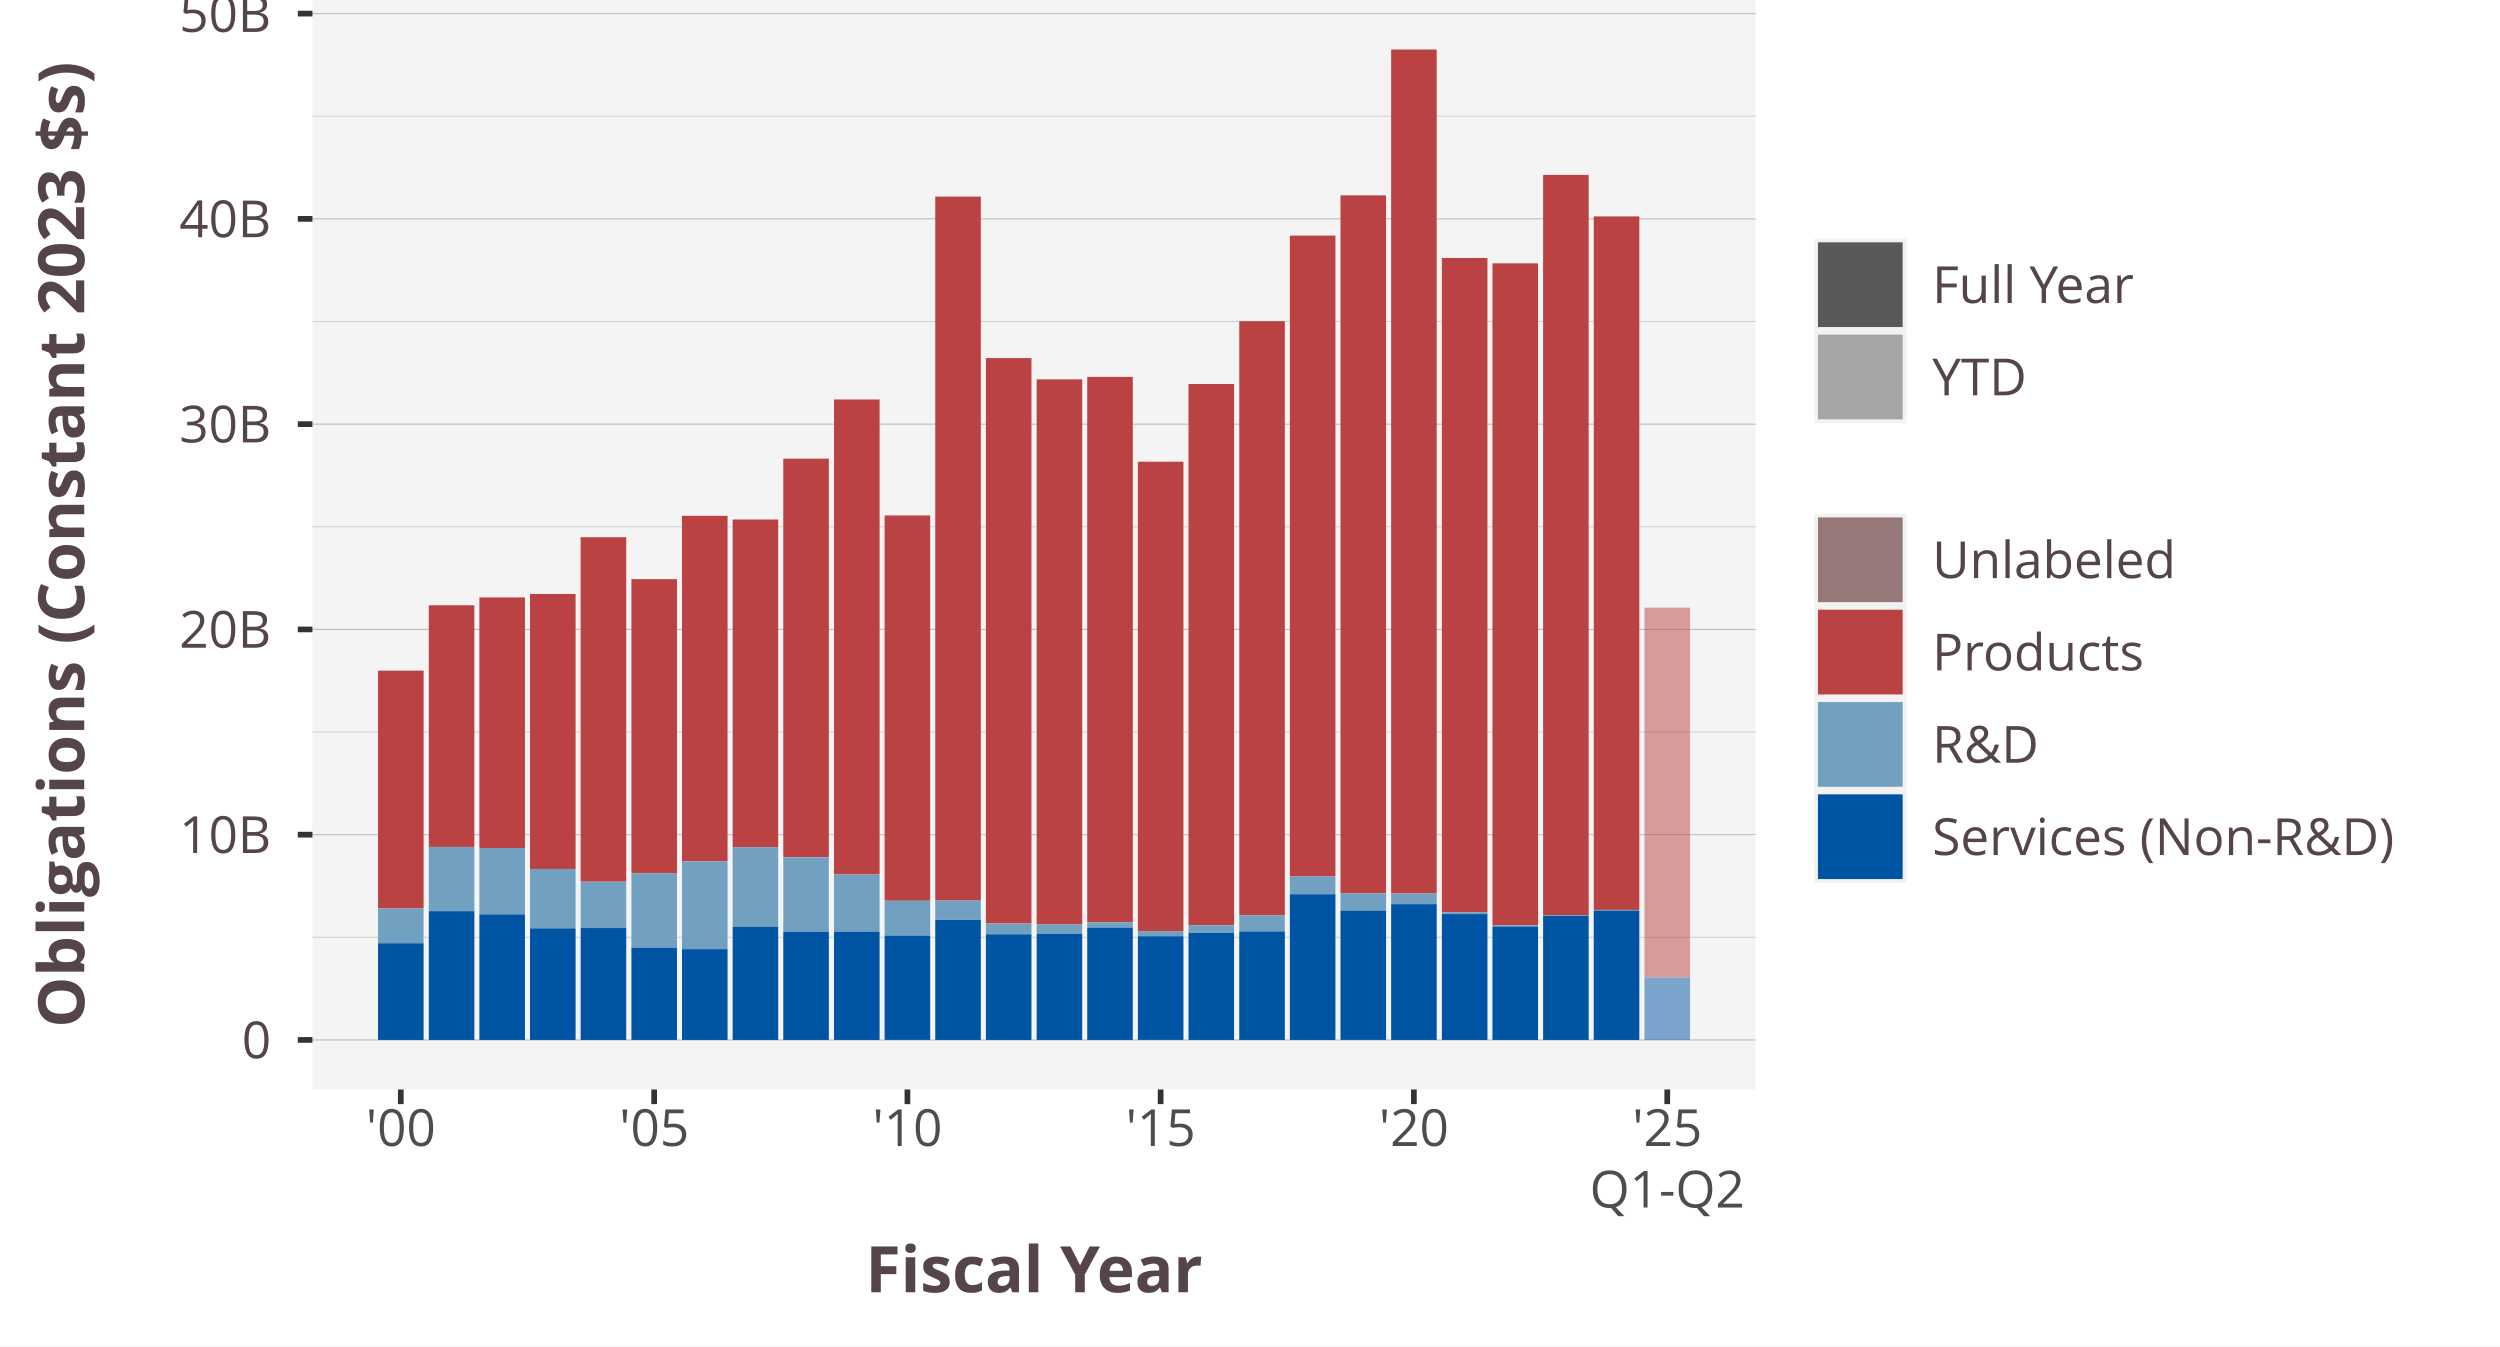
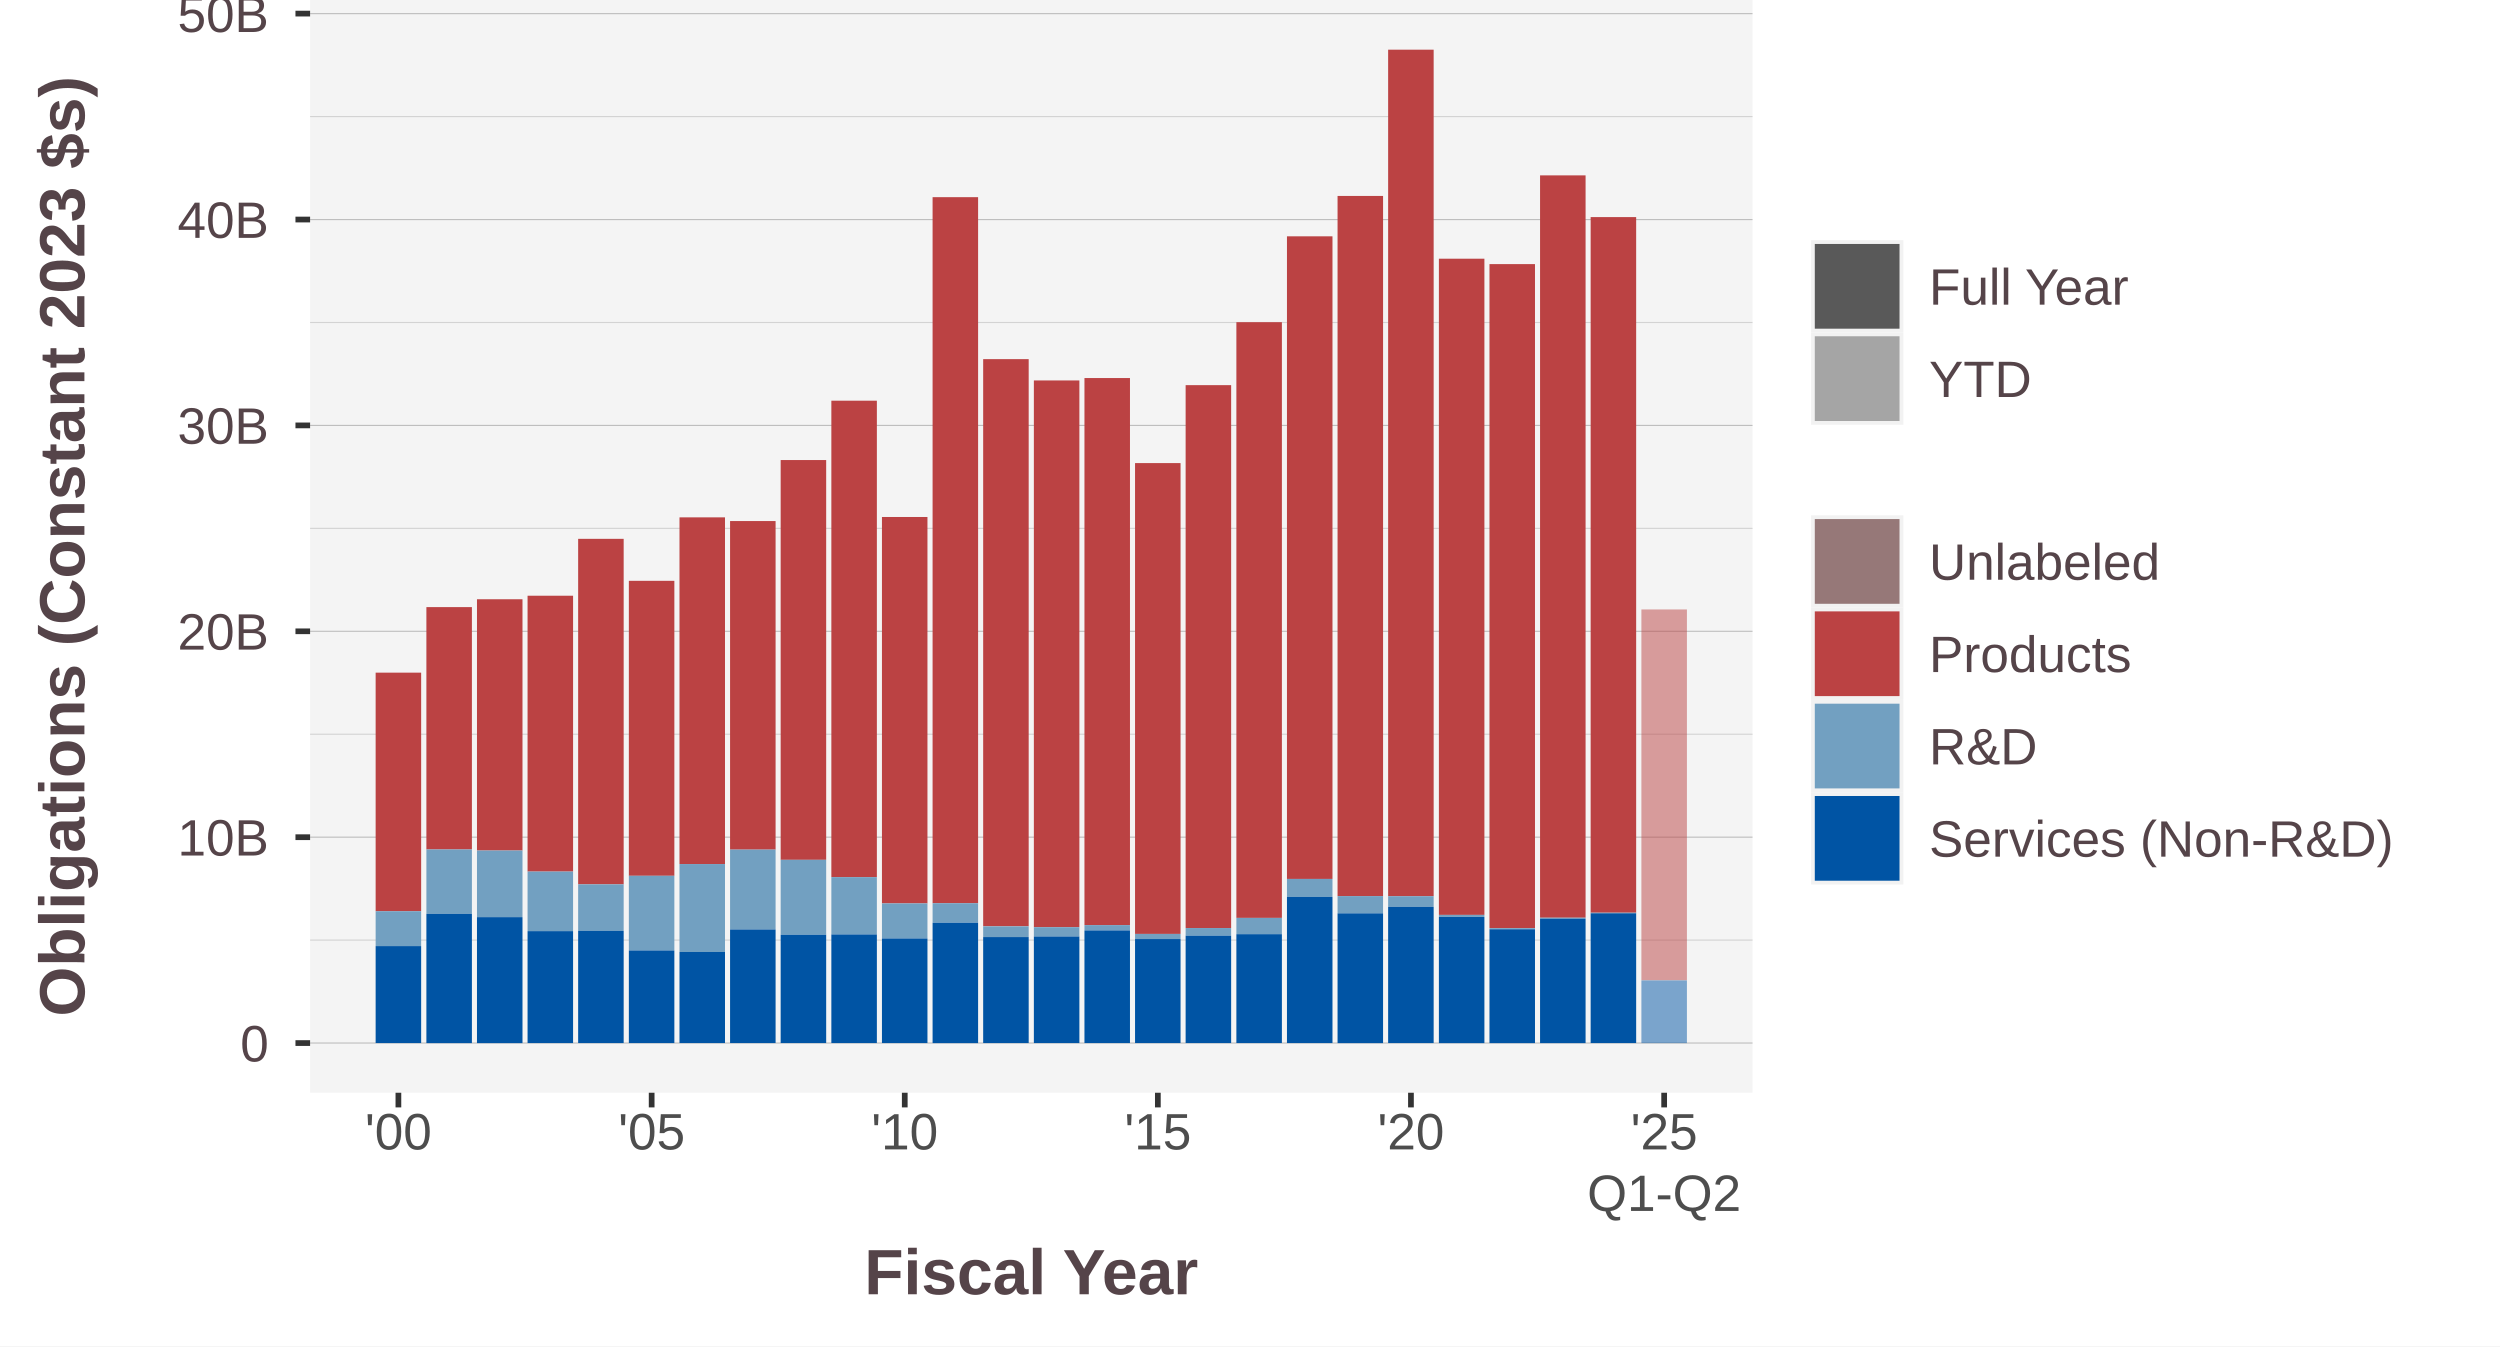
<svg xmlns="http://www.w3.org/2000/svg" class="svglite" width="468.00pt" height="252.00pt" viewBox="0 0 468.00 252.00">
  <defs>
    <style type="text/css">
    .svglite line, .svglite polyline, .svglite polygon, .svglite path, .svglite rect, .svglite circle {
      fill: none;
      stroke: #000000;
      stroke-linecap: round;
      stroke-linejoin: round;
      stroke-miterlimit: 10.00;
    }
    .svglite text {
      white-space: pre;
    }
  </style>
  </defs>
  <rect width="100%" height="100%" style="stroke: none; fill: #FFFFFF;" />
  <defs>
    <clipPath id="cpMC4wMHw0NjguMDB8MC4wMHwyNTIuMDA=">
      <rect x="0.00" y="0.00" width="468.00" height="252.00" />
    </clipPath>
  </defs>
  <g clip-path="url(#cpMC4wMHw0NjguMDB8MC4wMHwyNTIuMDA=)">
    <rect x="0.00" y="0.00" width="468.00" height="252.00" style="stroke-width: 1.07; stroke: #FFFFFF; fill: #FFFFFF;" />
  </g>
  <defs>
-     <clipPath id="cpNTguNDl8MzI4LjY2fDAuMDB8MjAzLjk1">
-       <rect x="58.49" y="0.00" width="270.17" height="203.95" />
+     <clipPath id="cpNTguMDV8MzI4LjA3fDAuMDB8MjA0LjU2">
+       <rect x="58.05" y="0.00" width="270.02" height="204.56" />
    </clipPath>
  </defs>
-   <g clip-path="url(#cpNTguNDl8MzI4LjY2fDAuMDB8MjAzLjk1)">
-     <rect x="58.49" y="-0" width="270.17" height="203.95" style="stroke-width: 1.07; stroke: none; fill: #F4F4F4;" />
-     <polyline points="58.49,175.47 328.66,175.47 " style="stroke-width: 0.21; stroke: #D3D3D3; stroke-linecap: butt;" />
-     <polyline points="58.49,137.04 328.66,137.04 " style="stroke-width: 0.21; stroke: #D3D3D3; stroke-linecap: butt;" />
-     <polyline points="58.49,98.61 328.66,98.61 " style="stroke-width: 0.21; stroke: #D3D3D3; stroke-linecap: butt;" />
-     <polyline points="58.49,60.19 328.66,60.19 " style="stroke-width: 0.21; stroke: #D3D3D3; stroke-linecap: butt;" />
-     <polyline points="58.49,21.76 328.66,21.76 " style="stroke-width: 0.21; stroke: #D3D3D3; stroke-linecap: butt;" />
-     <polyline points="58.49,194.68 328.66,194.68 " style="stroke-width: 0.21; stroke: #BEBEBE; stroke-linecap: butt;" />
-     <polyline points="58.49,156.25 328.66,156.25 " style="stroke-width: 0.21; stroke: #BEBEBE; stroke-linecap: butt;" />
-     <polyline points="58.49,117.83 328.66,117.83 " style="stroke-width: 0.21; stroke: #BEBEBE; stroke-linecap: butt;" />
-     <polyline points="58.49,79.40 328.66,79.40 " style="stroke-width: 0.21; stroke: #BEBEBE; stroke-linecap: butt;" />
-     <polyline points="58.49,40.97 328.66,40.97 " style="stroke-width: 0.21; stroke: #BEBEBE; stroke-linecap: butt;" />
-     <polyline points="58.49,2.55 328.66,2.55 " style="stroke-width: 0.21; stroke: #BEBEBE; stroke-linecap: butt;" />
-     <rect x="70.77" y="125.54" width="8.53" height="44.52" style="stroke-width: 1.07; stroke: none; stroke-linecap: butt; stroke-linejoin: miter; fill: #BB4243;" />
-     <rect x="80.27" y="113.31" width="8.53" height="45.23" style="stroke-width: 1.07; stroke: none; stroke-linecap: butt; stroke-linejoin: miter; fill: #BB4243;" />
-     <rect x="89.74" y="111.84" width="8.53" height="46.90" style="stroke-width: 1.07; stroke: none; stroke-linecap: butt; stroke-linejoin: miter; fill: #BB4243;" />
-     <rect x="99.22" y="111.19" width="8.53" height="51.48" style="stroke-width: 1.07; stroke: none; stroke-linecap: butt; stroke-linejoin: miter; fill: #BB4243;" />
-     <rect x="108.70" y="100.57" width="8.53" height="64.48" style="stroke-width: 1.07; stroke: none; stroke-linecap: butt; stroke-linejoin: miter; fill: #BB4243;" />
-     <rect x="118.20" y="108.41" width="8.53" height="55.05" style="stroke-width: 1.07; stroke: none; stroke-linecap: butt; stroke-linejoin: miter; fill: #BB4243;" />
-     <rect x="127.67" y="96.56" width="8.53" height="64.70" style="stroke-width: 1.07; stroke: none; stroke-linecap: butt; stroke-linejoin: miter; fill: #BB4243;" />
-     <rect x="137.15" y="97.25" width="8.53" height="61.33" style="stroke-width: 1.07; stroke: none; stroke-linecap: butt; stroke-linejoin: miter; fill: #BB4243;" />
-     <rect x="146.63" y="85.86" width="8.53" height="74.61" style="stroke-width: 1.07; stroke: none; stroke-linecap: butt; stroke-linejoin: miter; fill: #BB4243;" />
-     <rect x="156.13" y="74.78" width="8.53" height="88.92" style="stroke-width: 1.07; stroke: none; stroke-linecap: butt; stroke-linejoin: miter; fill: #BB4243;" />
-     <rect x="165.60" y="96.49" width="8.53" height="72.13" style="stroke-width: 1.07; stroke: none; stroke-linecap: butt; stroke-linejoin: miter; fill: #BB4243;" />
-     <rect x="175.08" y="36.80" width="8.53" height="131.78" style="stroke-width: 1.07; stroke: none; stroke-linecap: butt; stroke-linejoin: miter; fill: #BB4243;" />
-     <rect x="184.56" y="67.03" width="8.53" height="105.85" style="stroke-width: 1.07; stroke: none; stroke-linecap: butt; stroke-linejoin: miter; fill: #BB4243;" />
-     <rect x="194.06" y="71.01" width="8.53" height="102.04" style="stroke-width: 1.07; stroke: none; stroke-linecap: butt; stroke-linejoin: miter; fill: #BB4243;" />
-     <rect x="203.53" y="70.56" width="8.53" height="102.10" style="stroke-width: 1.07; stroke: none; stroke-linecap: butt; stroke-linejoin: miter; fill: #BB4243;" />
-     <rect x="213.01" y="86.43" width="8.53" height="87.88" style="stroke-width: 1.07; stroke: none; stroke-linecap: butt; stroke-linejoin: miter; fill: #BB4243;" />
-     <rect x="222.49" y="71.88" width="8.53" height="101.33" style="stroke-width: 1.07; stroke: none; stroke-linecap: butt; stroke-linejoin: miter; fill: #BB4243;" />
-     <rect x="231.99" y="60.13" width="8.53" height="111.19" style="stroke-width: 1.07; stroke: none; stroke-linecap: butt; stroke-linejoin: miter; fill: #BB4243;" />
-     <rect x="241.46" y="44.11" width="8.53" height="119.94" style="stroke-width: 1.07; stroke: none; stroke-linecap: butt; stroke-linejoin: miter; fill: #BB4243;" />
-     <rect x="250.94" y="36.57" width="8.53" height="130.68" style="stroke-width: 1.07; stroke: none; stroke-linecap: butt; stroke-linejoin: miter; fill: #BB4243;" />
-     <rect x="260.42" y="9.27" width="8.53" height="158.00" style="stroke-width: 1.07; stroke: none; stroke-linecap: butt; stroke-linejoin: miter; fill: #BB4243;" />
-     <rect x="269.92" y="48.29" width="8.53" height="122.47" style="stroke-width: 1.07; stroke: none; stroke-linecap: butt; stroke-linejoin: miter; fill: #BB4243;" />
-     <rect x="279.39" y="49.30" width="8.53" height="123.93" style="stroke-width: 1.07; stroke: none; stroke-linecap: butt; stroke-linejoin: miter; fill: #BB4243;" />
-     <rect x="288.87" y="32.74" width="8.53" height="138.55" style="stroke-width: 1.07; stroke: none; stroke-linecap: butt; stroke-linejoin: miter; fill: #BB4243;" />
-     <rect x="298.35" y="40.51" width="8.53" height="129.83" style="stroke-width: 1.07; stroke: none; stroke-linecap: butt; stroke-linejoin: miter; fill: #BB4243;" />
-     <rect x="307.85" y="113.75" width="8.53" height="69.20" style="stroke-width: 1.07; stroke: none; stroke-linecap: butt; stroke-linejoin: miter; fill: #BB4243; fill-opacity: 0.50;" />
-     <rect x="70.77" y="170.07" width="8.53" height="6.52" style="stroke-width: 1.07; stroke: none; stroke-linecap: butt; stroke-linejoin: miter; fill: #72A0C1;" />
-     <rect x="80.27" y="158.54" width="8.53" height="12.02" style="stroke-width: 1.07; stroke: none; stroke-linecap: butt; stroke-linejoin: miter; fill: #72A0C1;" />
-     <rect x="89.74" y="158.75" width="8.53" height="12.43" style="stroke-width: 1.07; stroke: none; stroke-linecap: butt; stroke-linejoin: miter; fill: #72A0C1;" />
-     <rect x="99.22" y="162.67" width="8.53" height="11.12" style="stroke-width: 1.07; stroke: none; stroke-linecap: butt; stroke-linejoin: miter; fill: #72A0C1;" />
-     <rect x="108.70" y="165.05" width="8.53" height="8.67" style="stroke-width: 1.07; stroke: none; stroke-linecap: butt; stroke-linejoin: miter; fill: #72A0C1;" />
-     <rect x="118.20" y="163.46" width="8.53" height="13.94" style="stroke-width: 1.07; stroke: none; stroke-linecap: butt; stroke-linejoin: miter; fill: #72A0C1;" />
-     <rect x="127.67" y="161.27" width="8.53" height="16.41" style="stroke-width: 1.07; stroke: none; stroke-linecap: butt; stroke-linejoin: miter; fill: #72A0C1;" />
-     <rect x="137.15" y="158.58" width="8.53" height="14.90" style="stroke-width: 1.07; stroke: none; stroke-linecap: butt; stroke-linejoin: miter; fill: #72A0C1;" />
-     <rect x="146.63" y="160.48" width="8.53" height="13.99" style="stroke-width: 1.07; stroke: none; stroke-linecap: butt; stroke-linejoin: miter; fill: #72A0C1;" />
-     <rect x="156.13" y="163.71" width="8.53" height="10.70" style="stroke-width: 1.07; stroke: none; stroke-linecap: butt; stroke-linejoin: miter; fill: #72A0C1;" />
-     <rect x="165.60" y="168.62" width="8.53" height="6.54" style="stroke-width: 1.07; stroke: none; stroke-linecap: butt; stroke-linejoin: miter; fill: #72A0C1;" />
-     <rect x="175.08" y="168.57" width="8.53" height="3.63" style="stroke-width: 1.07; stroke: none; stroke-linecap: butt; stroke-linejoin: miter; fill: #72A0C1;" />
-     <rect x="184.56" y="172.89" width="8.53" height="2.01" style="stroke-width: 1.07; stroke: none; stroke-linecap: butt; stroke-linejoin: miter; fill: #72A0C1;" />
-     <rect x="194.06" y="173.05" width="8.53" height="1.75" style="stroke-width: 1.07; stroke: none; stroke-linecap: butt; stroke-linejoin: miter; fill: #72A0C1;" />
-     <rect x="203.53" y="172.66" width="8.53" height="1.00" style="stroke-width: 1.07; stroke: none; stroke-linecap: butt; stroke-linejoin: miter; fill: #72A0C1;" />
-     <rect x="213.01" y="174.31" width="8.53" height="0.95" style="stroke-width: 1.07; stroke: none; stroke-linecap: butt; stroke-linejoin: miter; fill: #72A0C1;" />
-     <rect x="222.49" y="173.21" width="8.53" height="1.43" style="stroke-width: 1.07; stroke: none; stroke-linecap: butt; stroke-linejoin: miter; fill: #72A0C1;" />
-     <rect x="231.99" y="171.32" width="8.53" height="3.04" style="stroke-width: 1.07; stroke: none; stroke-linecap: butt; stroke-linejoin: miter; fill: #72A0C1;" />
-     <rect x="241.46" y="164.04" width="8.53" height="3.36" style="stroke-width: 1.07; stroke: none; stroke-linecap: butt; stroke-linejoin: miter; fill: #72A0C1;" />
-     <rect x="250.94" y="167.25" width="8.53" height="3.22" style="stroke-width: 1.07; stroke: none; stroke-linecap: butt; stroke-linejoin: miter; fill: #72A0C1;" />
-     <rect x="260.42" y="167.27" width="8.53" height="2.00" style="stroke-width: 1.07; stroke: none; stroke-linecap: butt; stroke-linejoin: miter; fill: #72A0C1;" />
-     <rect x="269.92" y="170.76" width="8.53" height="0.36" style="stroke-width: 1.07; stroke: none; stroke-linecap: butt; stroke-linejoin: miter; fill: #72A0C1;" />
-     <rect x="279.39" y="173.23" width="8.53" height="0.21" style="stroke-width: 1.07; stroke: none; stroke-linecap: butt; stroke-linejoin: miter; fill: #72A0C1;" />
-     <rect x="288.87" y="171.29" width="8.53" height="0.17" style="stroke-width: 1.07; stroke: none; stroke-linecap: butt; stroke-linejoin: miter; fill: #72A0C1;" />
-     <rect x="298.35" y="170.34" width="8.53" height="0.11" style="stroke-width: 1.07; stroke: none; stroke-linecap: butt; stroke-linejoin: miter; fill: #72A0C1;" />
-     <rect x="307.85" y="182.95" width="8.53" height="0.033" style="stroke-width: 1.07; stroke: none; stroke-linecap: butt; stroke-linejoin: miter; fill: #72A0C1; fill-opacity: 0.50;" />
-     <rect x="70.77" y="176.58" width="8.53" height="18.10" style="stroke-width: 1.07; stroke: none; stroke-linecap: butt; stroke-linejoin: miter; fill: #0054A4;" />
-     <rect x="80.27" y="170.57" width="8.53" height="24.11" style="stroke-width: 1.07; stroke: none; stroke-linecap: butt; stroke-linejoin: miter; fill: #0054A4;" />
-     <rect x="89.74" y="171.17" width="8.53" height="23.51" style="stroke-width: 1.07; stroke: none; stroke-linecap: butt; stroke-linejoin: miter; fill: #0054A4;" />
-     <rect x="99.22" y="173.79" width="8.53" height="20.89" style="stroke-width: 1.07; stroke: none; stroke-linecap: butt; stroke-linejoin: miter; fill: #0054A4;" />
-     <rect x="108.70" y="173.73" width="8.53" height="20.95" style="stroke-width: 1.07; stroke: none; stroke-linecap: butt; stroke-linejoin: miter; fill: #0054A4;" />
-     <rect x="118.20" y="177.40" width="8.53" height="17.28" style="stroke-width: 1.07; stroke: none; stroke-linecap: butt; stroke-linejoin: miter; fill: #0054A4;" />
-     <rect x="127.67" y="177.68" width="8.53" height="17.00" style="stroke-width: 1.07; stroke: none; stroke-linecap: butt; stroke-linejoin: miter; fill: #0054A4;" />
-     <rect x="137.15" y="173.48" width="8.53" height="21.20" style="stroke-width: 1.07; stroke: none; stroke-linecap: butt; stroke-linejoin: miter; fill: #0054A4;" />
-     <rect x="146.63" y="174.47" width="8.53" height="20.21" style="stroke-width: 1.07; stroke: none; stroke-linecap: butt; stroke-linejoin: miter; fill: #0054A4;" />
-     <rect x="156.13" y="174.41" width="8.53" height="20.27" style="stroke-width: 1.07; stroke: none; stroke-linecap: butt; stroke-linejoin: miter; fill: #0054A4;" />
-     <rect x="165.60" y="175.15" width="8.53" height="19.52" style="stroke-width: 1.07; stroke: none; stroke-linecap: butt; stroke-linejoin: miter; fill: #0054A4;" />
-     <rect x="175.08" y="172.21" width="8.53" height="22.47" style="stroke-width: 1.07; stroke: none; stroke-linecap: butt; stroke-linejoin: miter; fill: #0054A4;" />
-     <rect x="184.56" y="174.90" width="8.53" height="19.78" style="stroke-width: 1.07; stroke: none; stroke-linecap: butt; stroke-linejoin: miter; fill: #0054A4;" />
-     <rect x="194.06" y="174.80" width="8.53" height="19.88" style="stroke-width: 1.07; stroke: none; stroke-linecap: butt; stroke-linejoin: miter; fill: #0054A4;" />
-     <rect x="203.53" y="173.66" width="8.53" height="21.02" style="stroke-width: 1.07; stroke: none; stroke-linecap: butt; stroke-linejoin: miter; fill: #0054A4;" />
-     <rect x="213.01" y="175.26" width="8.53" height="19.41" style="stroke-width: 1.07; stroke: none; stroke-linecap: butt; stroke-linejoin: miter; fill: #0054A4;" />
-     <rect x="222.49" y="174.64" width="8.53" height="20.04" style="stroke-width: 1.07; stroke: none; stroke-linecap: butt; stroke-linejoin: miter; fill: #0054A4;" />
-     <rect x="231.99" y="174.36" width="8.53" height="20.32" style="stroke-width: 1.07; stroke: none; stroke-linecap: butt; stroke-linejoin: miter; fill: #0054A4;" />
-     <rect x="241.46" y="167.40" width="8.53" height="27.28" style="stroke-width: 1.07; stroke: none; stroke-linecap: butt; stroke-linejoin: miter; fill: #0054A4;" />
-     <rect x="250.94" y="170.46" width="8.53" height="24.21" style="stroke-width: 1.07; stroke: none; stroke-linecap: butt; stroke-linejoin: miter; fill: #0054A4;" />
-     <rect x="260.42" y="169.26" width="8.53" height="25.42" style="stroke-width: 1.07; stroke: none; stroke-linecap: butt; stroke-linejoin: miter; fill: #0054A4;" />
-     <rect x="269.92" y="171.12" width="8.53" height="23.56" style="stroke-width: 1.07; stroke: none; stroke-linecap: butt; stroke-linejoin: miter; fill: #0054A4;" />
-     <rect x="279.39" y="173.44" width="8.53" height="21.24" style="stroke-width: 1.07; stroke: none; stroke-linecap: butt; stroke-linejoin: miter; fill: #0054A4;" />
-     <rect x="288.87" y="171.46" width="8.53" height="23.22" style="stroke-width: 1.07; stroke: none; stroke-linecap: butt; stroke-linejoin: miter; fill: #0054A4;" />
-     <rect x="298.35" y="170.46" width="8.53" height="24.22" style="stroke-width: 1.07; stroke: none; stroke-linecap: butt; stroke-linejoin: miter; fill: #0054A4;" />
-     <rect x="307.85" y="182.99" width="8.53" height="11.69" style="stroke-width: 1.07; stroke: none; stroke-linecap: butt; stroke-linejoin: miter; fill: #0054A4; fill-opacity: 0.50;" />
-     <rect x="70.77" y="125.54" width="8.53" height="0.00" style="stroke-width: 1.07; stroke: none; stroke-linecap: butt; stroke-linejoin: miter; fill: #967878;" />
+   <g clip-path="url(#cpNTguMDV8MzI4LjA3fDAuMDB8MjA0LjU2)">
+     <rect x="58.05" y="-0" width="270.02" height="204.56" style="stroke-width: 1.07; stroke: none; fill: #F4F4F4;" />
+     <polyline points="58.05,175.99 328.07,175.99 " style="stroke-width: 0.21; stroke: #D3D3D3; stroke-linecap: butt;" />
+     <polyline points="58.05,137.45 328.07,137.45 " style="stroke-width: 0.21; stroke: #D3D3D3; stroke-linecap: butt;" />
+     <polyline points="58.05,98.91 328.07,98.91 " style="stroke-width: 0.21; stroke: #D3D3D3; stroke-linecap: butt;" />
+     <polyline points="58.05,60.37 328.07,60.37 " style="stroke-width: 0.21; stroke: #D3D3D3; stroke-linecap: butt;" />
+     <polyline points="58.05,21.82 328.07,21.82 " style="stroke-width: 0.21; stroke: #D3D3D3; stroke-linecap: butt;" />
+     <polyline points="58.05,195.26 328.07,195.26 " style="stroke-width: 0.21; stroke: #BEBEBE; stroke-linecap: butt;" />
+     <polyline points="58.05,156.72 328.07,156.72 " style="stroke-width: 0.21; stroke: #BEBEBE; stroke-linecap: butt;" />
+     <polyline points="58.05,118.18 328.07,118.18 " style="stroke-width: 0.21; stroke: #BEBEBE; stroke-linecap: butt;" />
+     <polyline points="58.05,79.64 328.07,79.64 " style="stroke-width: 0.21; stroke: #BEBEBE; stroke-linecap: butt;" />
+     <polyline points="58.05,41.10 328.07,41.10 " style="stroke-width: 0.21; stroke: #BEBEBE; stroke-linecap: butt;" />
+     <polyline points="58.05,2.55 328.07,2.55 " style="stroke-width: 0.21; stroke: #BEBEBE; stroke-linecap: butt;" />
+     <rect x="70.32" y="125.92" width="8.52" height="44.66" style="stroke-width: 1.07; stroke: none; stroke-linecap: butt; stroke-linejoin: miter; fill: #BB4243;" />
+     <rect x="79.82" y="113.65" width="8.52" height="45.37" style="stroke-width: 1.07; stroke: none; stroke-linecap: butt; stroke-linejoin: miter; fill: #BB4243;" />
+     <rect x="89.29" y="112.18" width="8.52" height="47.04" style="stroke-width: 1.07; stroke: none; stroke-linecap: butt; stroke-linejoin: miter; fill: #BB4243;" />
+     <rect x="98.76" y="111.52" width="8.52" height="51.64" style="stroke-width: 1.07; stroke: none; stroke-linecap: butt; stroke-linejoin: miter; fill: #BB4243;" />
+     <rect x="108.23" y="100.87" width="8.52" height="64.68" style="stroke-width: 1.07; stroke: none; stroke-linecap: butt; stroke-linejoin: miter; fill: #BB4243;" />
+     <rect x="117.72" y="108.73" width="8.52" height="55.22" style="stroke-width: 1.07; stroke: none; stroke-linecap: butt; stroke-linejoin: miter; fill: #BB4243;" />
+     <rect x="127.20" y="96.85" width="8.52" height="64.90" style="stroke-width: 1.07; stroke: none; stroke-linecap: butt; stroke-linejoin: miter; fill: #BB4243;" />
+     <rect x="136.67" y="97.54" width="8.52" height="61.51" style="stroke-width: 1.07; stroke: none; stroke-linecap: butt; stroke-linejoin: miter; fill: #BB4243;" />
+     <rect x="146.14" y="86.12" width="8.52" height="74.84" style="stroke-width: 1.07; stroke: none; stroke-linecap: butt; stroke-linejoin: miter; fill: #BB4243;" />
+     <rect x="155.63" y="75.01" width="8.52" height="89.19" style="stroke-width: 1.07; stroke: none; stroke-linecap: butt; stroke-linejoin: miter; fill: #BB4243;" />
+     <rect x="165.10" y="96.78" width="8.52" height="72.34" style="stroke-width: 1.07; stroke: none; stroke-linecap: butt; stroke-linejoin: miter; fill: #BB4243;" />
+     <rect x="174.58" y="36.91" width="8.52" height="132.17" style="stroke-width: 1.07; stroke: none; stroke-linecap: butt; stroke-linejoin: miter; fill: #BB4243;" />
+     <rect x="184.05" y="67.23" width="8.52" height="106.17" style="stroke-width: 1.07; stroke: none; stroke-linecap: butt; stroke-linejoin: miter; fill: #BB4243;" />
+     <rect x="193.54" y="71.22" width="8.52" height="102.35" style="stroke-width: 1.07; stroke: none; stroke-linecap: butt; stroke-linejoin: miter; fill: #BB4243;" />
+     <rect x="203.01" y="70.77" width="8.52" height="102.41" style="stroke-width: 1.07; stroke: none; stroke-linecap: butt; stroke-linejoin: miter; fill: #BB4243;" />
+     <rect x="212.48" y="86.69" width="8.52" height="88.14" style="stroke-width: 1.07; stroke: none; stroke-linecap: butt; stroke-linejoin: miter; fill: #BB4243;" />
+     <rect x="221.95" y="72.10" width="8.52" height="101.63" style="stroke-width: 1.07; stroke: none; stroke-linecap: butt; stroke-linejoin: miter; fill: #BB4243;" />
+     <rect x="231.45" y="60.31" width="8.52" height="111.52" style="stroke-width: 1.07; stroke: none; stroke-linecap: butt; stroke-linejoin: miter; fill: #BB4243;" />
+     <rect x="240.92" y="44.24" width="8.52" height="120.30" style="stroke-width: 1.07; stroke: none; stroke-linecap: butt; stroke-linejoin: miter; fill: #BB4243;" />
+     <rect x="250.39" y="36.68" width="8.52" height="131.07" style="stroke-width: 1.07; stroke: none; stroke-linecap: butt; stroke-linejoin: miter; fill: #BB4243;" />
+     <rect x="259.86" y="9.30" width="8.52" height="158.47" style="stroke-width: 1.07; stroke: none; stroke-linecap: butt; stroke-linejoin: miter; fill: #BB4243;" />
+     <rect x="269.36" y="48.43" width="8.52" height="122.84" style="stroke-width: 1.07; stroke: none; stroke-linecap: butt; stroke-linejoin: miter; fill: #BB4243;" />
+     <rect x="278.83" y="49.44" width="8.52" height="124.30" style="stroke-width: 1.07; stroke: none; stroke-linecap: butt; stroke-linejoin: miter; fill: #BB4243;" />
+     <rect x="288.30" y="32.83" width="8.52" height="138.97" style="stroke-width: 1.07; stroke: none; stroke-linecap: butt; stroke-linejoin: miter; fill: #BB4243;" />
+     <rect x="297.77" y="40.64" width="8.52" height="130.22" style="stroke-width: 1.07; stroke: none; stroke-linecap: butt; stroke-linejoin: miter; fill: #BB4243;" />
+     <rect x="307.27" y="114.09" width="8.52" height="69.41" style="stroke-width: 1.07; stroke: none; stroke-linecap: butt; stroke-linejoin: miter; fill: #BB4243; fill-opacity: 0.50;" />
+     <rect x="70.32" y="170.58" width="8.52" height="6.53" style="stroke-width: 1.07; stroke: none; stroke-linecap: butt; stroke-linejoin: miter; fill: #72A0C1;" />
+     <rect x="79.82" y="159.02" width="8.52" height="12.06" style="stroke-width: 1.07; stroke: none; stroke-linecap: butt; stroke-linejoin: miter; fill: #72A0C1;" />
+     <rect x="89.29" y="159.22" width="8.52" height="12.46" style="stroke-width: 1.07; stroke: none; stroke-linecap: butt; stroke-linejoin: miter; fill: #72A0C1;" />
+     <rect x="98.76" y="163.16" width="8.52" height="11.15" style="stroke-width: 1.07; stroke: none; stroke-linecap: butt; stroke-linejoin: miter; fill: #72A0C1;" />
+     <rect x="108.23" y="165.55" width="8.52" height="8.70" style="stroke-width: 1.07; stroke: none; stroke-linecap: butt; stroke-linejoin: miter; fill: #72A0C1;" />
+     <rect x="117.72" y="163.95" width="8.52" height="13.98" style="stroke-width: 1.07; stroke: none; stroke-linecap: butt; stroke-linejoin: miter; fill: #72A0C1;" />
+     <rect x="127.20" y="161.75" width="8.52" height="16.46" style="stroke-width: 1.07; stroke: none; stroke-linecap: butt; stroke-linejoin: miter; fill: #72A0C1;" />
+     <rect x="136.67" y="159.05" width="8.52" height="14.95" style="stroke-width: 1.07; stroke: none; stroke-linecap: butt; stroke-linejoin: miter; fill: #72A0C1;" />
+     <rect x="146.14" y="160.96" width="8.52" height="14.03" style="stroke-width: 1.07; stroke: none; stroke-linecap: butt; stroke-linejoin: miter; fill: #72A0C1;" />
+     <rect x="155.63" y="164.20" width="8.52" height="10.73" style="stroke-width: 1.07; stroke: none; stroke-linecap: butt; stroke-linejoin: miter; fill: #72A0C1;" />
+     <rect x="165.10" y="169.12" width="8.52" height="6.55" style="stroke-width: 1.07; stroke: none; stroke-linecap: butt; stroke-linejoin: miter; fill: #72A0C1;" />
+     <rect x="174.58" y="169.08" width="8.52" height="3.64" style="stroke-width: 1.07; stroke: none; stroke-linecap: butt; stroke-linejoin: miter; fill: #72A0C1;" />
+     <rect x="184.05" y="173.41" width="8.52" height="2.02" style="stroke-width: 1.07; stroke: none; stroke-linecap: butt; stroke-linejoin: miter; fill: #72A0C1;" />
+     <rect x="193.54" y="173.57" width="8.52" height="1.76" style="stroke-width: 1.07; stroke: none; stroke-linecap: butt; stroke-linejoin: miter; fill: #72A0C1;" />
+     <rect x="203.01" y="173.18" width="8.52" height="1.00" style="stroke-width: 1.07; stroke: none; stroke-linecap: butt; stroke-linejoin: miter; fill: #72A0C1;" />
+     <rect x="212.48" y="174.83" width="8.52" height="0.96" style="stroke-width: 1.07; stroke: none; stroke-linecap: butt; stroke-linejoin: miter; fill: #72A0C1;" />
+     <rect x="221.95" y="173.73" width="8.52" height="1.43" style="stroke-width: 1.07; stroke: none; stroke-linecap: butt; stroke-linejoin: miter; fill: #72A0C1;" />
+     <rect x="231.45" y="171.83" width="8.52" height="3.05" style="stroke-width: 1.07; stroke: none; stroke-linecap: butt; stroke-linejoin: miter; fill: #72A0C1;" />
+     <rect x="240.92" y="164.53" width="8.52" height="3.37" style="stroke-width: 1.07; stroke: none; stroke-linecap: butt; stroke-linejoin: miter; fill: #72A0C1;" />
+     <rect x="250.39" y="167.75" width="8.52" height="3.23" style="stroke-width: 1.07; stroke: none; stroke-linecap: butt; stroke-linejoin: miter; fill: #72A0C1;" />
+     <rect x="259.86" y="167.77" width="8.52" height="2.00" style="stroke-width: 1.07; stroke: none; stroke-linecap: butt; stroke-linejoin: miter; fill: #72A0C1;" />
+     <rect x="269.36" y="171.27" width="8.52" height="0.36" style="stroke-width: 1.07; stroke: none; stroke-linecap: butt; stroke-linejoin: miter; fill: #72A0C1;" />
+     <rect x="278.83" y="173.75" width="8.52" height="0.21" style="stroke-width: 1.07; stroke: none; stroke-linecap: butt; stroke-linejoin: miter; fill: #72A0C1;" />
+     <rect x="288.30" y="171.80" width="8.52" height="0.18" style="stroke-width: 1.07; stroke: none; stroke-linecap: butt; stroke-linejoin: miter; fill: #72A0C1;" />
+     <rect x="297.77" y="170.86" width="8.52" height="0.12" style="stroke-width: 1.07; stroke: none; stroke-linecap: butt; stroke-linejoin: miter; fill: #72A0C1;" />
+     <rect x="307.27" y="183.50" width="8.52" height="0.033" style="stroke-width: 1.07; stroke: none; stroke-linecap: butt; stroke-linejoin: miter; fill: #72A0C1; fill-opacity: 0.50;" />
+     <rect x="70.32" y="177.11" width="8.52" height="18.15" style="stroke-width: 1.07; stroke: none; stroke-linecap: butt; stroke-linejoin: miter; fill: #0054A4;" />
+     <rect x="79.82" y="171.08" width="8.52" height="24.19" style="stroke-width: 1.07; stroke: none; stroke-linecap: butt; stroke-linejoin: miter; fill: #0054A4;" />
+     <rect x="89.29" y="171.69" width="8.52" height="23.58" style="stroke-width: 1.07; stroke: none; stroke-linecap: butt; stroke-linejoin: miter; fill: #0054A4;" />
+     <rect x="98.76" y="174.31" width="8.52" height="20.95" style="stroke-width: 1.07; stroke: none; stroke-linecap: butt; stroke-linejoin: miter; fill: #0054A4;" />
+     <rect x="108.23" y="174.25" width="8.52" height="21.01" style="stroke-width: 1.07; stroke: none; stroke-linecap: butt; stroke-linejoin: miter; fill: #0054A4;" />
+     <rect x="117.72" y="177.93" width="8.52" height="17.33" style="stroke-width: 1.07; stroke: none; stroke-linecap: butt; stroke-linejoin: miter; fill: #0054A4;" />
+     <rect x="127.20" y="178.21" width="8.52" height="17.05" style="stroke-width: 1.07; stroke: none; stroke-linecap: butt; stroke-linejoin: miter; fill: #0054A4;" />
+     <rect x="136.67" y="174.00" width="8.52" height="21.26" style="stroke-width: 1.07; stroke: none; stroke-linecap: butt; stroke-linejoin: miter; fill: #0054A4;" />
+     <rect x="146.14" y="174.99" width="8.52" height="20.27" style="stroke-width: 1.07; stroke: none; stroke-linecap: butt; stroke-linejoin: miter; fill: #0054A4;" />
+     <rect x="155.63" y="174.93" width="8.52" height="20.33" style="stroke-width: 1.07; stroke: none; stroke-linecap: butt; stroke-linejoin: miter; fill: #0054A4;" />
+     <rect x="165.10" y="175.68" width="8.52" height="19.58" style="stroke-width: 1.07; stroke: none; stroke-linecap: butt; stroke-linejoin: miter; fill: #0054A4;" />
+     <rect x="174.58" y="172.73" width="8.52" height="22.54" style="stroke-width: 1.07; stroke: none; stroke-linecap: butt; stroke-linejoin: miter; fill: #0054A4;" />
+     <rect x="184.05" y="175.42" width="8.52" height="19.84" style="stroke-width: 1.07; stroke: none; stroke-linecap: butt; stroke-linejoin: miter; fill: #0054A4;" />
+     <rect x="193.54" y="175.32" width="8.52" height="19.94" style="stroke-width: 1.07; stroke: none; stroke-linecap: butt; stroke-linejoin: miter; fill: #0054A4;" />
+     <rect x="203.01" y="174.18" width="8.52" height="21.08" style="stroke-width: 1.07; stroke: none; stroke-linecap: butt; stroke-linejoin: miter; fill: #0054A4;" />
+     <rect x="212.48" y="175.79" width="8.52" height="19.47" style="stroke-width: 1.07; stroke: none; stroke-linecap: butt; stroke-linejoin: miter; fill: #0054A4;" />
+     <rect x="221.95" y="175.16" width="8.52" height="20.10" style="stroke-width: 1.07; stroke: none; stroke-linecap: butt; stroke-linejoin: miter; fill: #0054A4;" />
+     <rect x="231.45" y="174.88" width="8.52" height="20.38" style="stroke-width: 1.07; stroke: none; stroke-linecap: butt; stroke-linejoin: miter; fill: #0054A4;" />
+     <rect x="240.92" y="167.90" width="8.52" height="27.36" style="stroke-width: 1.07; stroke: none; stroke-linecap: butt; stroke-linejoin: miter; fill: #0054A4;" />
+     <rect x="250.39" y="170.98" width="8.52" height="24.29" style="stroke-width: 1.07; stroke: none; stroke-linecap: butt; stroke-linejoin: miter; fill: #0054A4;" />
+     <rect x="259.86" y="169.77" width="8.52" height="25.49" style="stroke-width: 1.07; stroke: none; stroke-linecap: butt; stroke-linejoin: miter; fill: #0054A4;" />
+     <rect x="269.36" y="171.64" width="8.52" height="23.63" style="stroke-width: 1.07; stroke: none; stroke-linecap: butt; stroke-linejoin: miter; fill: #0054A4;" />
+     <rect x="278.83" y="173.96" width="8.52" height="21.31" style="stroke-width: 1.07; stroke: none; stroke-linecap: butt; stroke-linejoin: miter; fill: #0054A4;" />
+     <rect x="288.30" y="171.98" width="8.52" height="23.29" style="stroke-width: 1.07; stroke: none; stroke-linecap: butt; stroke-linejoin: miter; fill: #0054A4;" />
+     <rect x="297.77" y="170.97" width="8.52" height="24.29" style="stroke-width: 1.07; stroke: none; stroke-linecap: butt; stroke-linejoin: miter; fill: #0054A4;" />
+     <rect x="307.27" y="183.54" width="8.52" height="11.73" style="stroke-width: 1.07; stroke: none; stroke-linecap: butt; stroke-linejoin: miter; fill: #0054A4; fill-opacity: 0.50;" />
+     <rect x="70.32" y="125.92" width="8.52" height="0.00" style="stroke-width: 1.07; stroke: none; stroke-linecap: butt; stroke-linejoin: miter; fill: #967878;" />
  </g>
  <g clip-path="url(#cpMC4wMHw0NjguMDB8MC4wMHwyNTIuMDA=)">
-     <text x="50.76" y="198.10" text-anchor="end" style="font-size: 9.60px;fill: #554449; font-family: &quot;Open Sans&quot;;" textLength="5.49px" lengthAdjust="spacingAndGlyphs">0</text>
-     <text x="50.76" y="159.68" text-anchor="end" style="font-size: 9.60px;fill: #554449; font-family: &quot;Open Sans&quot;;" textLength="17.16px" lengthAdjust="spacingAndGlyphs">10B</text>
-     <text x="50.76" y="121.25" text-anchor="end" style="font-size: 9.60px;fill: #554449; font-family: &quot;Open Sans&quot;;" textLength="17.16px" lengthAdjust="spacingAndGlyphs">20B</text>
-     <text x="50.76" y="82.82" text-anchor="end" style="font-size: 9.60px;fill: #554449; font-family: &quot;Open Sans&quot;;" textLength="17.16px" lengthAdjust="spacingAndGlyphs">30B</text>
-     <text x="50.76" y="44.40" text-anchor="end" style="font-size: 9.60px;fill: #554449; font-family: &quot;Open Sans&quot;;" textLength="17.16px" lengthAdjust="spacingAndGlyphs">40B</text>
-     <text x="50.76" y="5.97" text-anchor="end" style="font-size: 9.60px;fill: #554449; font-family: &quot;Open Sans&quot;;" textLength="17.16px" lengthAdjust="spacingAndGlyphs">50B</text>
-     <polyline points="55.75,194.68 58.49,194.68 " style="stroke-width: 1.07; stroke: #333333; stroke-linecap: butt;" />
-     <polyline points="55.75,156.25 58.49,156.25 " style="stroke-width: 1.07; stroke: #333333; stroke-linecap: butt;" />
-     <polyline points="55.75,117.83 58.49,117.83 " style="stroke-width: 1.07; stroke: #333333; stroke-linecap: butt;" />
-     <polyline points="55.75,79.40 58.49,79.40 " style="stroke-width: 1.07; stroke: #333333; stroke-linecap: butt;" />
-     <polyline points="55.75,40.97 58.49,40.97 " style="stroke-width: 1.07; stroke: #333333; stroke-linecap: butt;" />
-     <polyline points="55.75,2.55 58.49,2.55 " style="stroke-width: 1.07; stroke: #333333; stroke-linecap: butt;" />
-     <polyline points="75.03,206.69 75.03,203.95 " style="stroke-width: 1.07; stroke: #333333; stroke-linecap: butt;" />
-     <polyline points="122.46,206.69 122.46,203.95 " style="stroke-width: 1.07; stroke: #333333; stroke-linecap: butt;" />
-     <polyline points="169.87,206.69 169.87,203.95 " style="stroke-width: 1.07; stroke: #333333; stroke-linecap: butt;" />
-     <polyline points="217.27,206.69 217.27,203.95 " style="stroke-width: 1.07; stroke: #333333; stroke-linecap: butt;" />
-     <polyline points="264.68,206.69 264.68,203.95 " style="stroke-width: 1.07; stroke: #333333; stroke-linecap: butt;" />
-     <polyline points="312.11,206.69 312.11,203.95 " style="stroke-width: 1.07; stroke: #333333; stroke-linecap: butt;" />
-     <text x="75.03" y="214.53" text-anchor="middle" style="font-size: 9.60px;fill: #4D4D4D; font-family: &quot;Open Sans&quot;;" textLength="13.08px" lengthAdjust="spacingAndGlyphs">'00</text>
-     <text x="122.46" y="214.53" text-anchor="middle" style="font-size: 9.60px;fill: #4D4D4D; font-family: &quot;Open Sans&quot;;" textLength="13.08px" lengthAdjust="spacingAndGlyphs">'05</text>
-     <text x="169.87" y="214.53" text-anchor="middle" style="font-size: 9.60px;fill: #4D4D4D; font-family: &quot;Open Sans&quot;;" textLength="13.08px" lengthAdjust="spacingAndGlyphs">'10</text>
-     <text x="217.27" y="214.53" text-anchor="middle" style="font-size: 9.60px;fill: #4D4D4D; font-family: &quot;Open Sans&quot;;" textLength="13.08px" lengthAdjust="spacingAndGlyphs">'15</text>
-     <text x="264.68" y="214.53" text-anchor="middle" style="font-size: 9.60px;fill: #4D4D4D; font-family: &quot;Open Sans&quot;;" textLength="13.08px" lengthAdjust="spacingAndGlyphs">'20</text>
-     <text x="312.11" y="214.53" text-anchor="middle" style="font-size: 9.60px;fill: #4D4D4D; font-family: &quot;Open Sans&quot;;" textLength="13.08px" lengthAdjust="spacingAndGlyphs">'25</text>
-     <text x="312.11" y="226.05" text-anchor="middle" style="font-size: 9.60px;fill: #4D4D4D; font-family: &quot;Open Sans&quot;;" textLength="28.98px" lengthAdjust="spacingAndGlyphs">Q1-Q2</text>
-     <text x="193.57" y="241.91" text-anchor="middle" style="font-size: 12.00px; font-weight: bold;fill: #554449; font-family: &quot;Open Sans&quot;;" textLength="63.71px" lengthAdjust="spacingAndGlyphs">Fiscal Year</text>
-     <text transform="translate(15.77,101.97) rotate(-90)" text-anchor="middle" style="font-size: 12.00px; font-weight: bold;fill: #554449; font-family: &quot;Open Sans&quot;;" textLength="180.95px" lengthAdjust="spacingAndGlyphs">Obligations (Constant 2023 $s)</text>
-     <rect x="339.62" y="38.68" width="62.25" height="40.54" style="stroke-width: 1.07; stroke: none; fill: #FFFFFF;" />
-     <rect x="339.62" y="44.66" width="17.28" height="17.28" style="stroke-width: 1.07; stroke: none; fill: #F2F2F2;" />
-     <rect x="340.32" y="45.36" width="15.86" height="15.86" style="stroke-width: 1.07; stroke: none; stroke-linecap: butt; stroke-linejoin: miter; fill: #595959;" />
-     <rect x="339.62" y="61.94" width="17.28" height="17.28" style="stroke-width: 1.07; stroke: none; fill: #F2F2F2;" />
-     <rect x="340.32" y="62.64" width="15.86" height="15.86" style="stroke-width: 1.07; stroke: none; stroke-linecap: butt; stroke-linejoin: miter; fill: #595959; fill-opacity: 0.50;" />
-     <text x="361.72" y="56.72" style="font-size: 9.60px;fill: #554449; font-family: &quot;Open Sans&quot;;" textLength="38.15px" lengthAdjust="spacingAndGlyphs">Full Year</text>
-     <text x="361.72" y="74.00" style="font-size: 9.60px;fill: #554449; font-family: &quot;Open Sans&quot;;" textLength="17.60px" lengthAdjust="spacingAndGlyphs">YTD</text>
-     <rect x="339.62" y="90.17" width="110.38" height="75.10" style="stroke-width: 1.07; stroke: none; fill: #FFFFFF;" />
-     <rect x="339.62" y="96.15" width="17.28" height="17.28" style="stroke-width: 1.07; stroke: none; fill: #F2F2F2;" />
-     <rect x="340.32" y="96.86" width="15.86" height="15.86" style="stroke-width: 1.07; stroke: none; stroke-linecap: butt; stroke-linejoin: miter; fill: #967878;" />
-     <rect x="339.62" y="113.43" width="17.28" height="17.28" style="stroke-width: 1.07; stroke: none; fill: #F2F2F2;" />
-     <rect x="340.32" y="114.14" width="15.86" height="15.86" style="stroke-width: 1.07; stroke: none; stroke-linecap: butt; stroke-linejoin: miter; fill: #BB4243;" />
-     <rect x="339.62" y="130.71" width="17.28" height="17.28" style="stroke-width: 1.07; stroke: none; fill: #F2F2F2;" />
-     <rect x="340.32" y="131.42" width="15.86" height="15.86" style="stroke-width: 1.07; stroke: none; stroke-linecap: butt; stroke-linejoin: miter; fill: #72A0C1;" />
-     <rect x="339.62" y="147.99" width="17.28" height="17.28" style="stroke-width: 1.07; stroke: none; fill: #F2F2F2;" />
-     <rect x="340.32" y="148.70" width="15.86" height="15.86" style="stroke-width: 1.07; stroke: none; stroke-linecap: butt; stroke-linejoin: miter; fill: #0054A4;" />
-     <text x="361.72" y="108.22" style="font-size: 9.60px;fill: #554449; font-family: &quot;Open Sans&quot;;" textLength="45.55px" lengthAdjust="spacingAndGlyphs">Unlabeled</text>
-     <text x="361.72" y="125.50" style="font-size: 9.60px;fill: #554449; font-family: &quot;Open Sans&quot;;" textLength="39.79px" lengthAdjust="spacingAndGlyphs">Products</text>
-     <text x="361.72" y="142.78" style="font-size: 9.60px;fill: #554449; font-family: &quot;Open Sans&quot;;" textLength="19.86px" lengthAdjust="spacingAndGlyphs">R&amp;D</text>
-     <text x="361.72" y="160.06" style="font-size: 9.60px;fill: #554449; font-family: &quot;Open Sans&quot;;" textLength="86.28px" lengthAdjust="spacingAndGlyphs">Services (Non-R&amp;D)</text>
+     <text x="50.32" y="198.70" text-anchor="end" style="font-size: 9.60px;fill: #554449; font-family: &quot;Arial&quot;;" textLength="5.34px" lengthAdjust="spacingAndGlyphs">0</text>
+     <text x="50.32" y="160.16" text-anchor="end" style="font-size: 9.60px;fill: #554449; font-family: &quot;Arial&quot;;" textLength="17.06px" lengthAdjust="spacingAndGlyphs">10B</text>
+     <text x="50.32" y="121.61" text-anchor="end" style="font-size: 9.60px;fill: #554449; font-family: &quot;Arial&quot;;" textLength="17.06px" lengthAdjust="spacingAndGlyphs">20B</text>
+     <text x="50.32" y="83.07" text-anchor="end" style="font-size: 9.60px;fill: #554449; font-family: &quot;Arial&quot;;" textLength="17.06px" lengthAdjust="spacingAndGlyphs">30B</text>
+     <text x="50.32" y="44.53" text-anchor="end" style="font-size: 9.60px;fill: #554449; font-family: &quot;Arial&quot;;" textLength="17.06px" lengthAdjust="spacingAndGlyphs">40B</text>
+     <text x="50.32" y="5.99" text-anchor="end" style="font-size: 9.60px;fill: #554449; font-family: &quot;Arial&quot;;" textLength="17.06px" lengthAdjust="spacingAndGlyphs">50B</text>
+     <polyline points="55.31,195.26 58.05,195.26 " style="stroke-width: 1.07; stroke: #333333; stroke-linecap: butt;" />
+     <polyline points="55.31,156.72 58.05,156.72 " style="stroke-width: 1.07; stroke: #333333; stroke-linecap: butt;" />
+     <polyline points="55.31,118.18 58.05,118.18 " style="stroke-width: 1.07; stroke: #333333; stroke-linecap: butt;" />
+     <polyline points="55.31,79.64 58.05,79.64 " style="stroke-width: 1.07; stroke: #333333; stroke-linecap: butt;" />
+     <polyline points="55.31,41.10 58.05,41.10 " style="stroke-width: 1.07; stroke: #333333; stroke-linecap: butt;" />
+     <polyline points="55.31,2.55 58.05,2.55 " style="stroke-width: 1.07; stroke: #333333; stroke-linecap: butt;" />
+     <polyline points="74.58,207.30 74.58,204.56 " style="stroke-width: 1.07; stroke: #333333; stroke-linecap: butt;" />
+     <polyline points="121.99,207.30 121.99,204.56 " style="stroke-width: 1.07; stroke: #333333; stroke-linecap: butt;" />
+     <polyline points="169.37,207.30 169.37,204.56 " style="stroke-width: 1.07; stroke: #333333; stroke-linecap: butt;" />
+     <polyline points="216.75,207.30 216.75,204.56 " style="stroke-width: 1.07; stroke: #333333; stroke-linecap: butt;" />
+     <polyline points="264.13,207.30 264.13,204.56 " style="stroke-width: 1.07; stroke: #333333; stroke-linecap: butt;" />
+     <polyline points="311.53,207.30 311.53,204.56 " style="stroke-width: 1.07; stroke: #333333; stroke-linecap: butt;" />
+     <text x="74.58" y="215.17" text-anchor="middle" style="font-size: 9.60px;fill: #4D4D4D; font-family: &quot;Arial&quot;;" textLength="12.50px" lengthAdjust="spacingAndGlyphs">'00</text>
+     <text x="121.99" y="215.17" text-anchor="middle" style="font-size: 9.60px;fill: #4D4D4D; font-family: &quot;Arial&quot;;" textLength="12.50px" lengthAdjust="spacingAndGlyphs">'05</text>
+     <text x="169.37" y="215.17" text-anchor="middle" style="font-size: 9.60px;fill: #4D4D4D; font-family: &quot;Arial&quot;;" textLength="12.50px" lengthAdjust="spacingAndGlyphs">'10</text>
+     <text x="216.75" y="215.17" text-anchor="middle" style="font-size: 9.60px;fill: #4D4D4D; font-family: &quot;Arial&quot;;" textLength="12.50px" lengthAdjust="spacingAndGlyphs">'15</text>
+     <text x="264.13" y="215.17" text-anchor="middle" style="font-size: 9.60px;fill: #4D4D4D; font-family: &quot;Arial&quot;;" textLength="12.50px" lengthAdjust="spacingAndGlyphs">'20</text>
+     <text x="311.53" y="215.17" text-anchor="middle" style="font-size: 9.60px;fill: #4D4D4D; font-family: &quot;Arial&quot;;" textLength="12.50px" lengthAdjust="spacingAndGlyphs">'25</text>
+     <text x="311.53" y="226.69" text-anchor="middle" style="font-size: 9.60px;fill: #4D4D4D; font-family: &quot;Arial&quot;;" textLength="28.79px" lengthAdjust="spacingAndGlyphs">Q1-Q2</text>
+     <text x="193.06" y="242.28" text-anchor="middle" style="font-size: 12.00px; font-weight: bold;fill: #554449; font-family: &quot;Arial&quot;;" textLength="62.50px" lengthAdjust="spacingAndGlyphs">Fiscal Year</text>
+     <text transform="translate(15.80,102.28) rotate(-90)" text-anchor="middle" style="font-size: 12.00px; font-weight: bold;fill: #554449; font-family: &quot;Arial&quot;;" textLength="176.04px" lengthAdjust="spacingAndGlyphs">Obligations (Constant 2023 $s)</text>
+     <rect x="339.03" y="38.98" width="61.43" height="40.54" style="stroke-width: 1.07; stroke: none; fill: #FFFFFF;" />
+     <rect x="339.03" y="44.96" width="17.28" height="17.28" style="stroke-width: 1.07; stroke: none; fill: #F2F2F2;" />
+     <rect x="339.73" y="45.67" width="15.86" height="15.86" style="stroke-width: 1.07; stroke: none; stroke-linecap: butt; stroke-linejoin: miter; fill: #595959;" />
+     <rect x="339.03" y="62.24" width="17.28" height="17.28" style="stroke-width: 1.07; stroke: none; fill: #F2F2F2;" />
+     <rect x="339.73" y="62.95" width="15.86" height="15.86" style="stroke-width: 1.07; stroke: none; stroke-linecap: butt; stroke-linejoin: miter; fill: #595959; fill-opacity: 0.50;" />
+     <text x="361.13" y="57.04" style="font-size: 9.60px;fill: #554449; font-family: &quot;Arial&quot;;" textLength="37.33px" lengthAdjust="spacingAndGlyphs">Full Year</text>
+     <text x="361.13" y="74.32" style="font-size: 9.60px;fill: #554449; font-family: &quot;Arial&quot;;" textLength="19.18px" lengthAdjust="spacingAndGlyphs">YTD</text>
+     <rect x="339.03" y="90.48" width="110.97" height="75.10" style="stroke-width: 1.07; stroke: none; fill: #FFFFFF;" />
+     <rect x="339.03" y="96.46" width="17.28" height="17.28" style="stroke-width: 1.07; stroke: none; fill: #F2F2F2;" />
+     <rect x="339.73" y="97.17" width="15.86" height="15.86" style="stroke-width: 1.07; stroke: none; stroke-linecap: butt; stroke-linejoin: miter; fill: #967878;" />
+     <rect x="339.03" y="113.74" width="17.28" height="17.28" style="stroke-width: 1.07; stroke: none; fill: #F2F2F2;" />
+     <rect x="339.73" y="114.45" width="15.86" height="15.86" style="stroke-width: 1.07; stroke: none; stroke-linecap: butt; stroke-linejoin: miter; fill: #BB4243;" />
+     <rect x="339.03" y="131.02" width="17.28" height="17.28" style="stroke-width: 1.07; stroke: none; fill: #F2F2F2;" />
+     <rect x="339.73" y="131.73" width="15.86" height="15.86" style="stroke-width: 1.07; stroke: none; stroke-linecap: butt; stroke-linejoin: miter; fill: #72A0C1;" />
+     <rect x="339.03" y="148.30" width="17.28" height="17.28" style="stroke-width: 1.07; stroke: none; fill: #F2F2F2;" />
+     <rect x="339.73" y="149.01" width="15.86" height="15.86" style="stroke-width: 1.07; stroke: none; stroke-linecap: butt; stroke-linejoin: miter; fill: #0054A4;" />
+     <text x="361.13" y="108.53" style="font-size: 9.60px;fill: #554449; font-family: &quot;Arial&quot;;" textLength="43.20px" lengthAdjust="spacingAndGlyphs">Unlabeled</text>
+     <text x="361.13" y="125.81" style="font-size: 9.60px;fill: #554449; font-family: &quot;Arial&quot;;" textLength="37.85px" lengthAdjust="spacingAndGlyphs">Products</text>
+     <text x="361.13" y="143.09" style="font-size: 9.60px;fill: #554449; font-family: &quot;Arial&quot;;" textLength="20.25px" lengthAdjust="spacingAndGlyphs">R&amp;D</text>
+     <text x="361.13" y="160.37" style="font-size: 9.60px;fill: #554449; font-family: &quot;Arial&quot;;" textLength="86.88px" lengthAdjust="spacingAndGlyphs">Services (Non-R&amp;D)</text>
  </g>
</svg>
